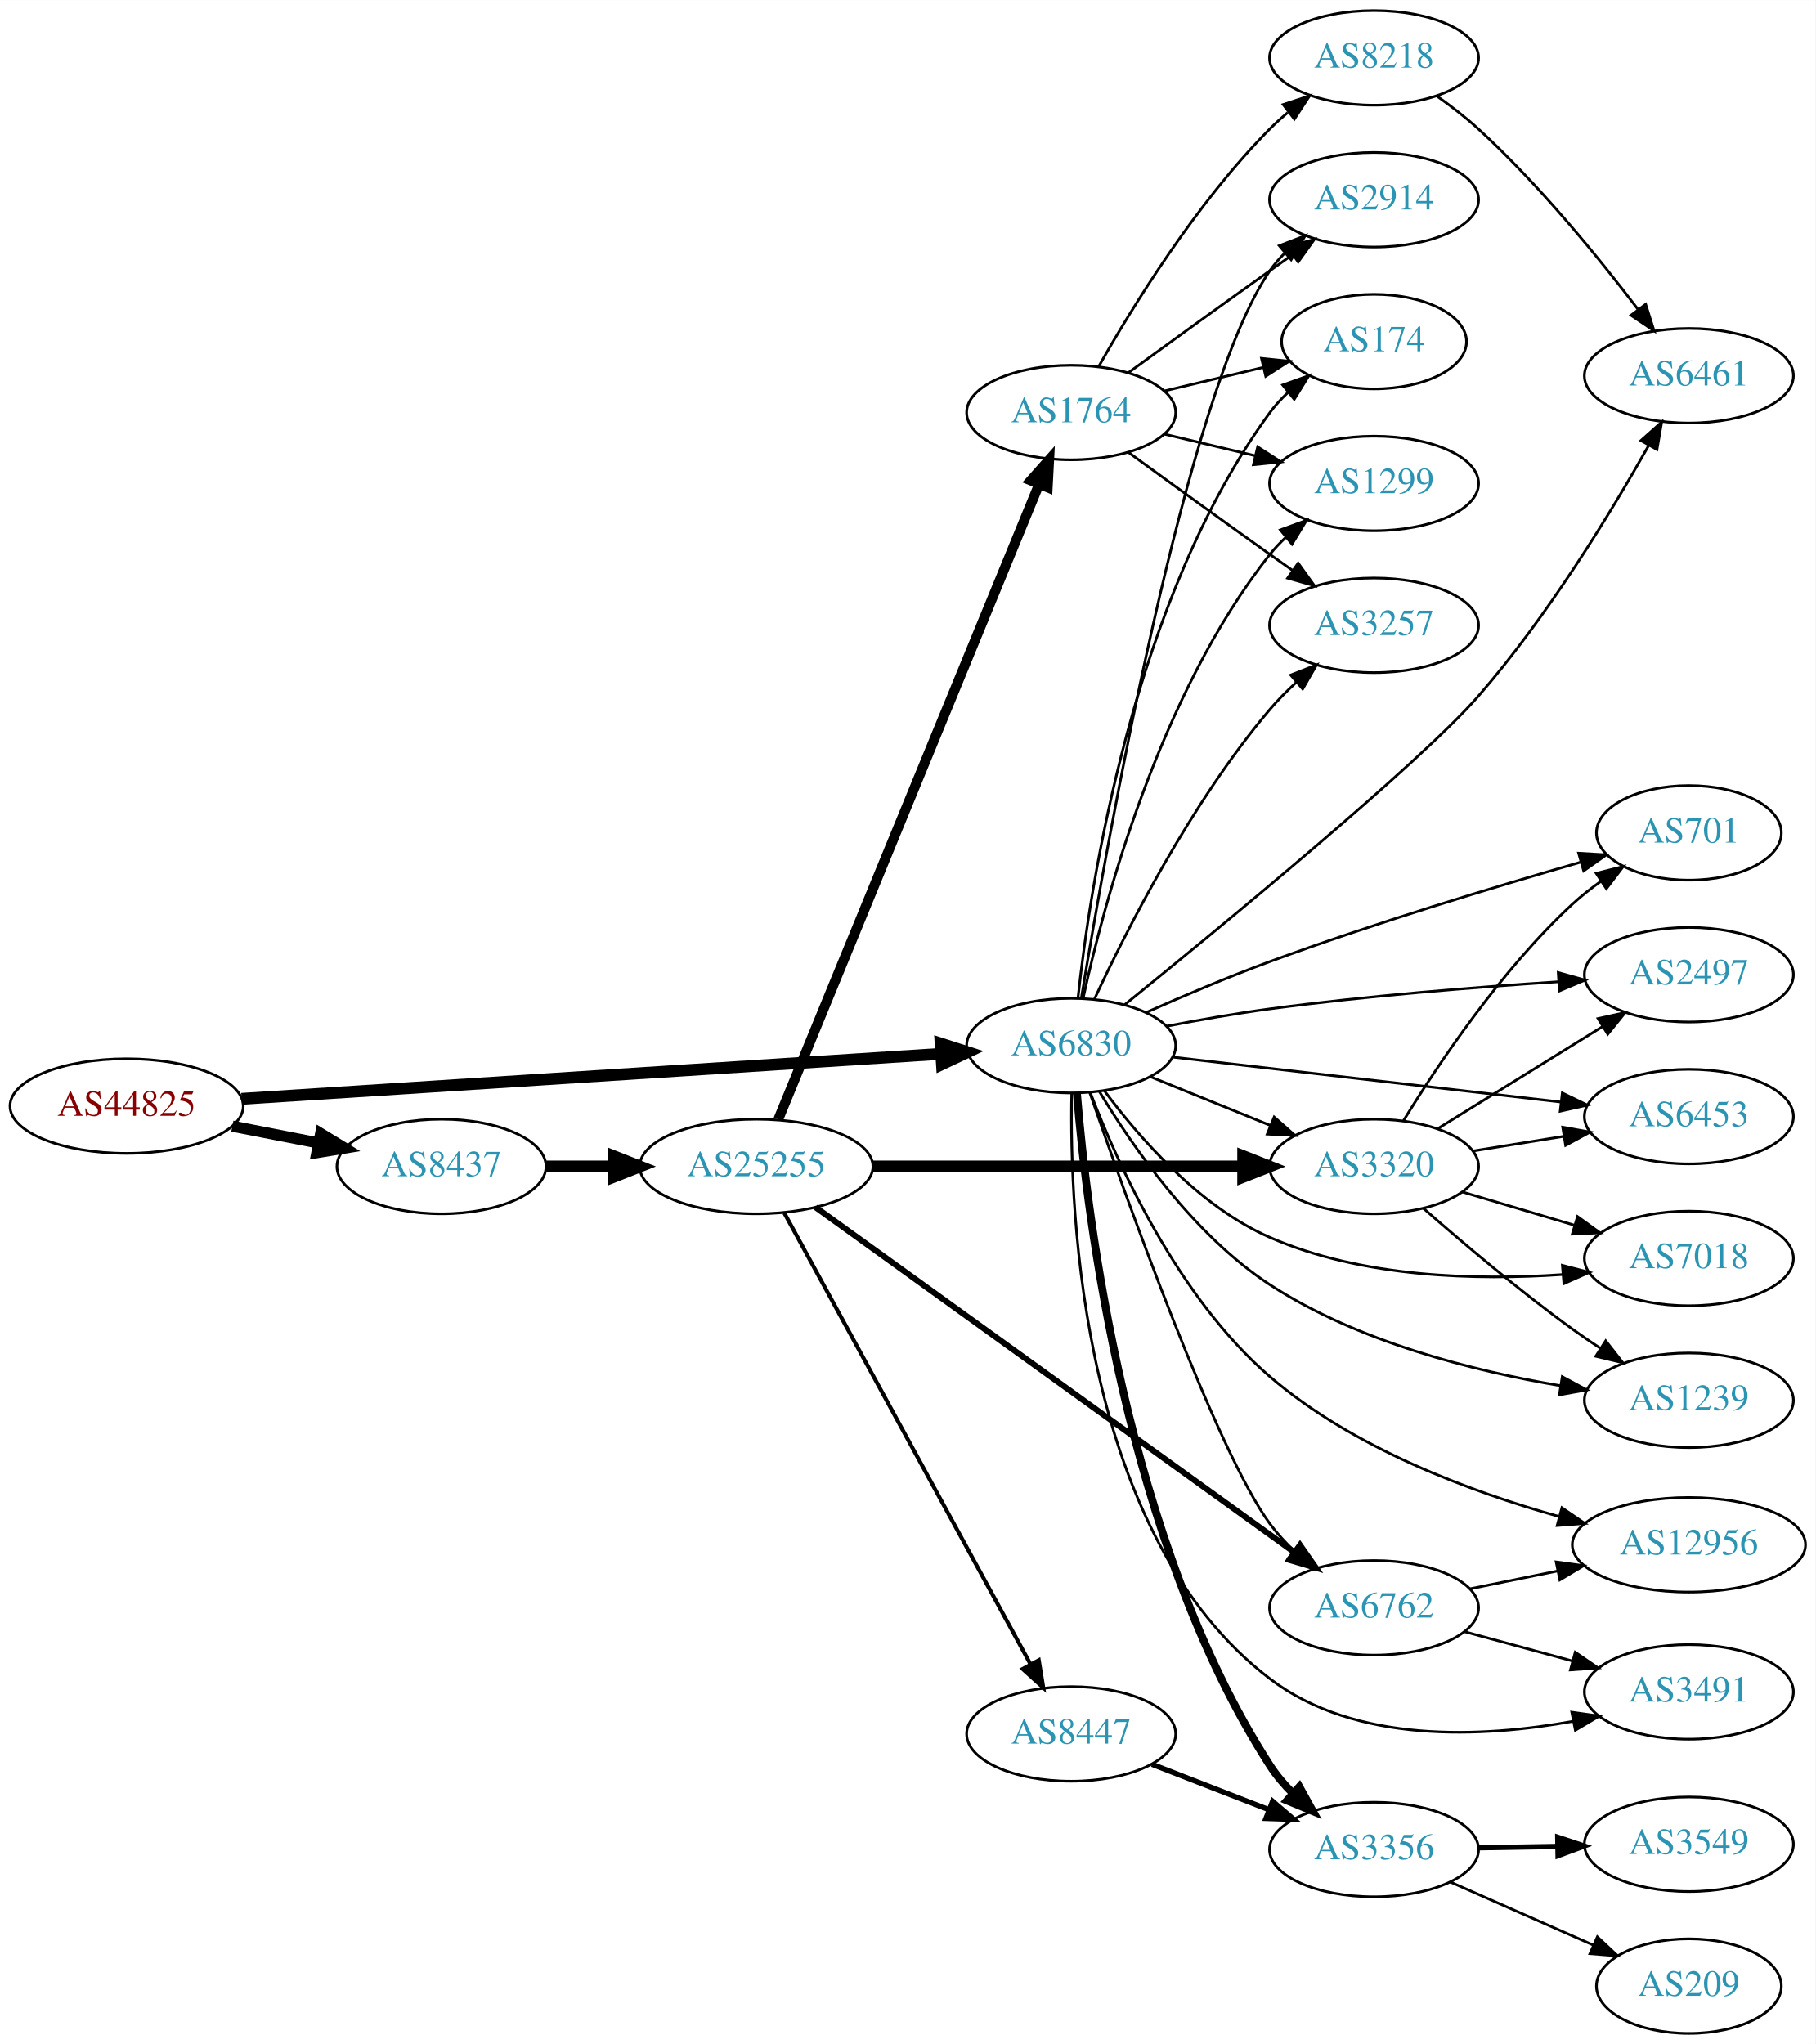
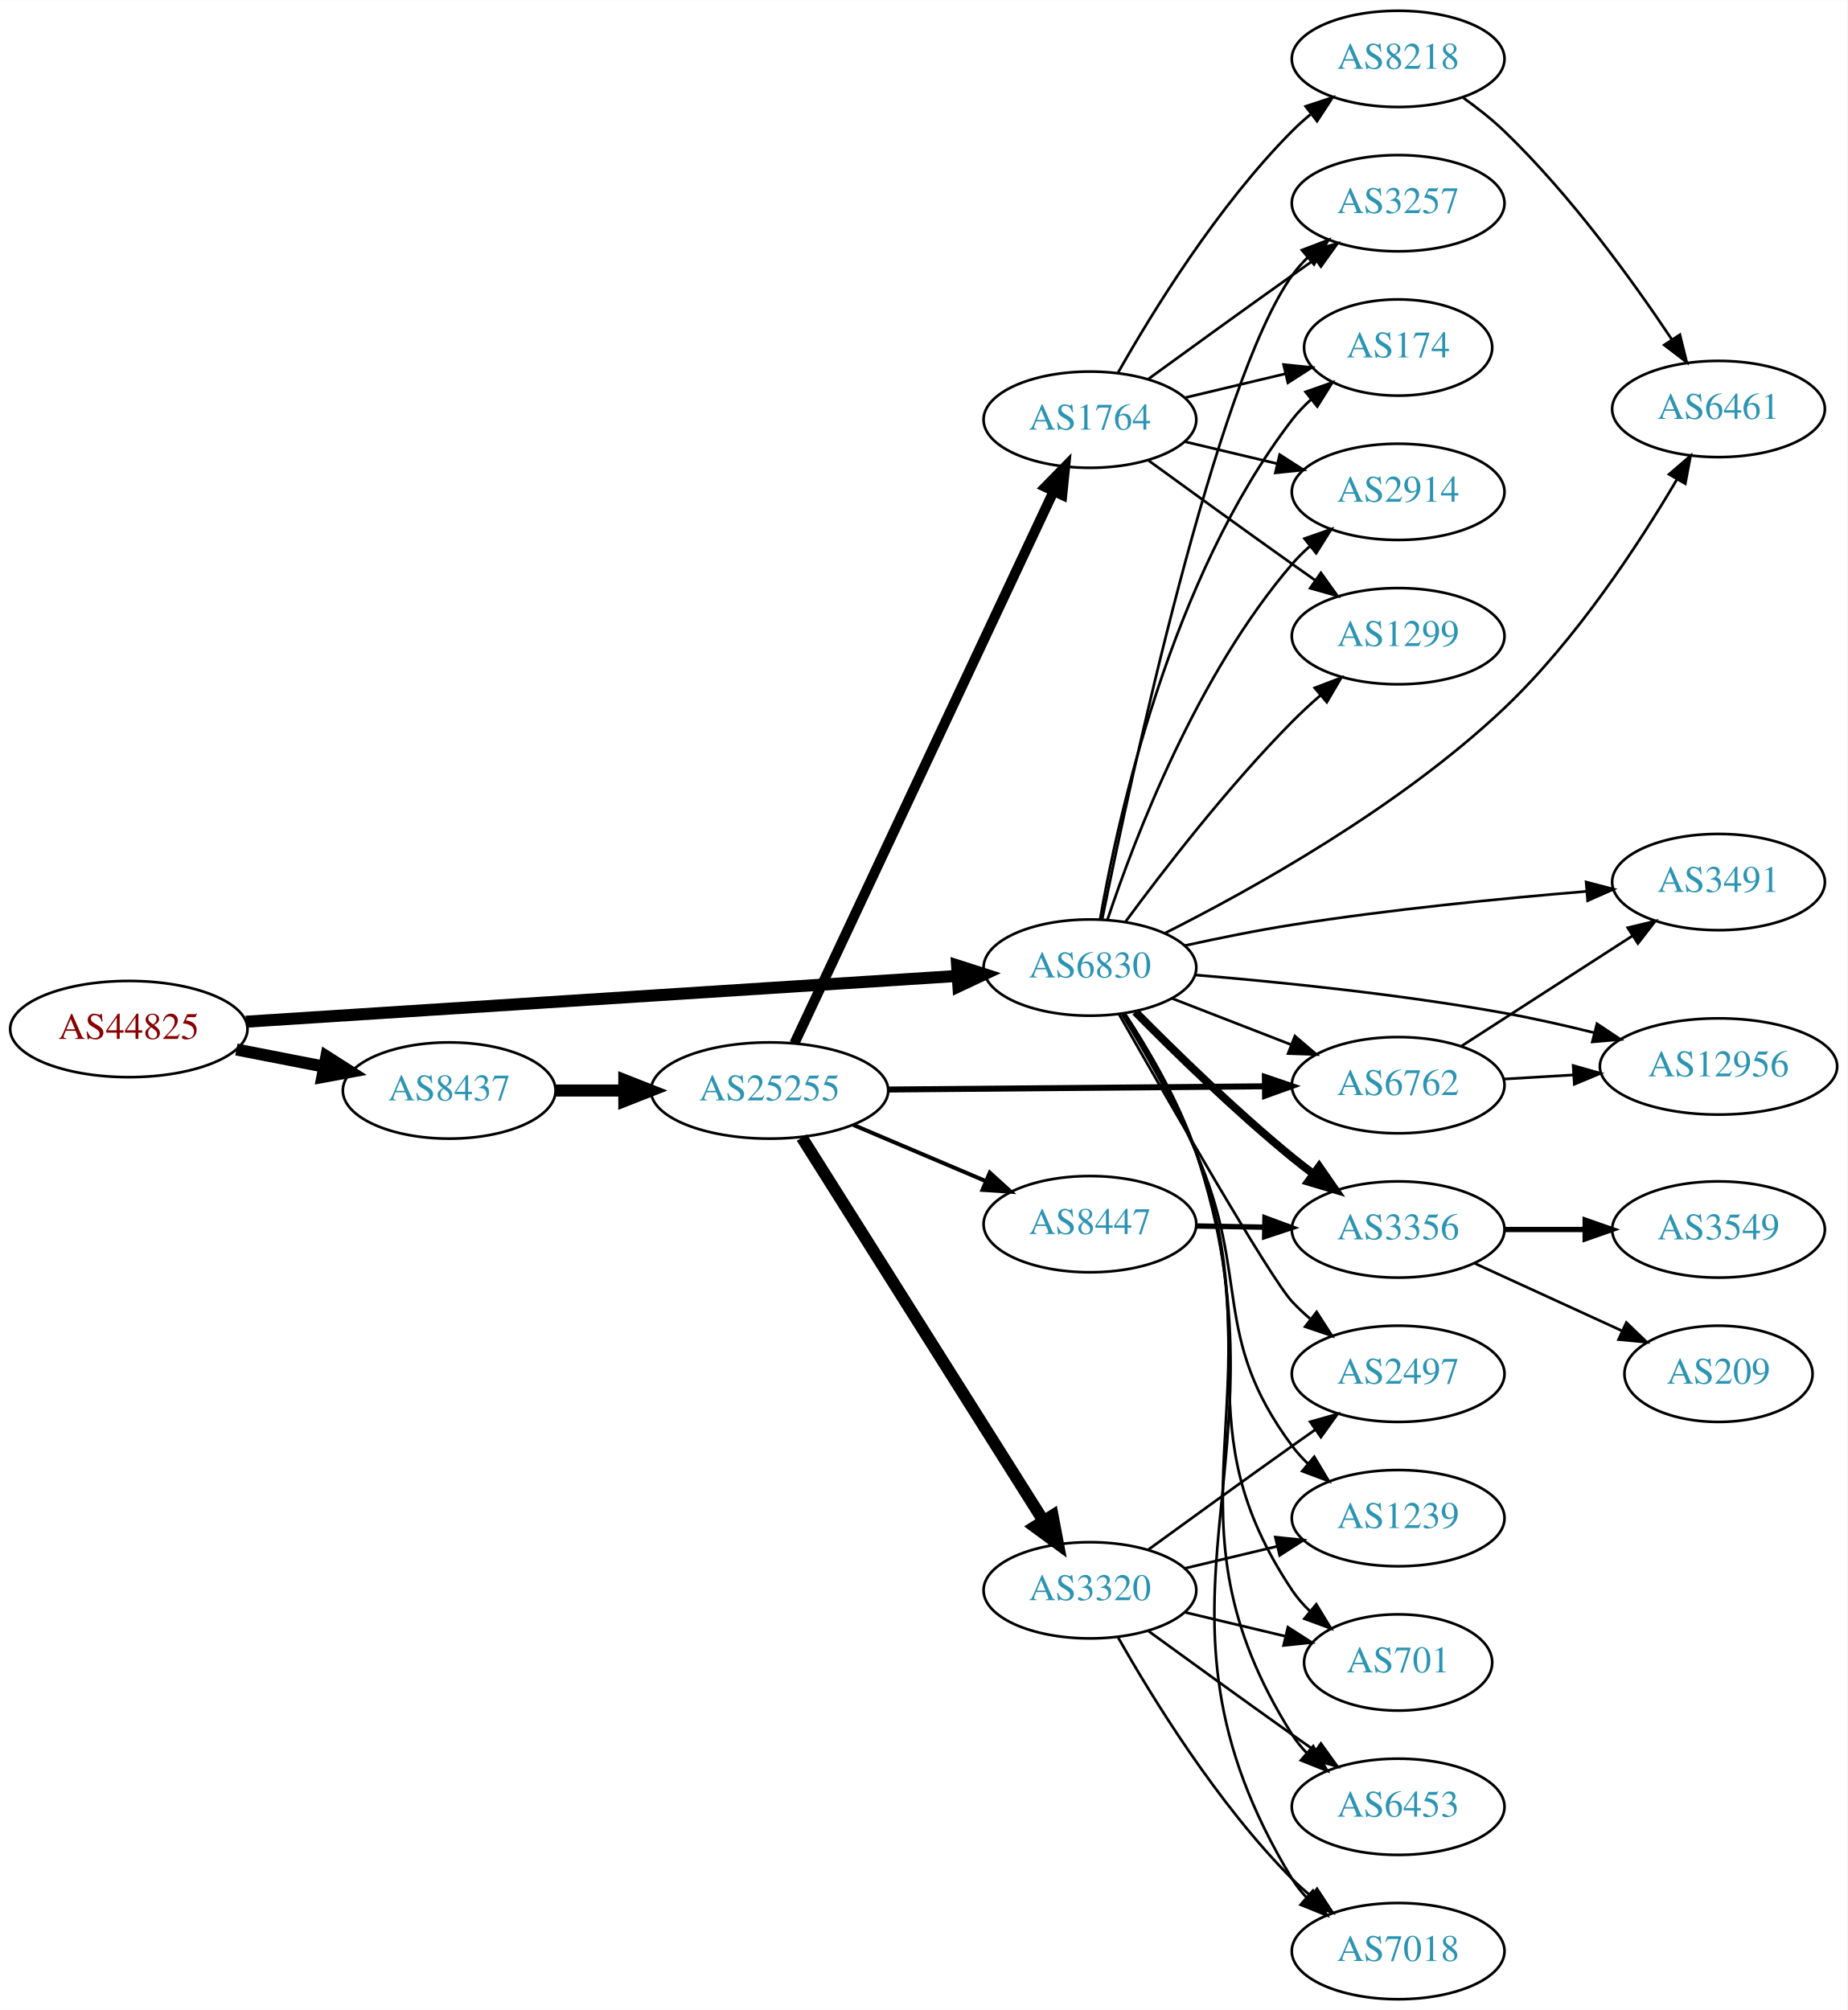
- <svg xmlns="http://www.w3.org/2000/svg" xmlns:xlink="http://www.w3.org/1999/xlink" width="691pt" height="778pt" viewBox="0.00 0.00 691.06 778.00">
-   <g id="graph0" class="graph" transform="scale(1 1) rotate(0) translate(4 774)">
-     <polygon fill="white" stroke="none" points="-4,4 -4,-774 687.055,-774 687.055,4 -4,4" />
+ <svg xmlns="http://www.w3.org/2000/svg" xmlns:xlink="http://www.w3.org/1999/xlink" width="691pt" height="752pt" viewBox="0.00 0.00 691.06 752.00">
+   <g id="graph0" class="graph" transform="scale(1 1) rotate(0) translate(4 748)">
+     <polygon fill="white" stroke="none" points="-4,4 -4,-748 687.055,-748 687.055,4 -4,4" />
    <g id="node1" class="node">
      <g id="a_node1">
        <a xlink:href="/asn/44825" xlink:title="AS44825 ~ RKOOE-AS [AT]">
-           <ellipse fill="#ffffff" stroke="black" cx="44.196" cy="-353" rx="44.393" ry="18" />
-           <text text-anchor="middle" x="44.196" y="-349.3" font-family="Times,serif" font-size="14.00" fill="#880000">AS44825</text>
+           <ellipse fill="#ffffff" stroke="black" cx="44.196" cy="-363" rx="44.393" ry="18" />
+           <text text-anchor="middle" x="44.196" y="-359.3" font-family="Times,serif" font-size="14.00" fill="#880000">AS44825</text>
        </a>
      </g>
    </g>
    <g id="node2" class="node">
      <g id="a_node2">
        <a xlink:href="/asn/6830" xlink:title="AS6830 ~ LGI-UPC [AT]">
-           <ellipse fill="#ffffff" stroke="black" cx="403.724" cy="-376" rx="39.794" ry="18" />
-           <text text-anchor="middle" x="403.724" y="-372.3" font-family="Times,serif" font-size="14.00" fill="#2c94b3">AS6830</text>
+           <ellipse fill="#ffffff" stroke="black" cx="403.724" cy="-386" rx="39.794" ry="18" />
+           <text text-anchor="middle" x="403.724" y="-382.3" font-family="Times,serif" font-size="14.00" fill="#2c94b3">AS6830</text>
        </a>
      </g>
    </g>
    <g id="edge1" class="edge">
-       <path fill="none" stroke="black" stroke-width="4.5" d="M87.967,-355.751C154.785,-360.05 283.55,-368.333 353.904,-372.859" />
-       <polygon fill="black" stroke="black" stroke-width="4.5" points="354.029,-376.813 364.261,-373.526 354.535,-368.954 354.029,-376.813" />
+       <path fill="none" stroke="black" stroke-width="4.5" d="M87.967,-365.751C154.785,-370.05 283.55,-378.333 353.904,-382.859" />
+       <polygon fill="black" stroke="black" stroke-width="4.5" points="354.029,-386.813 364.261,-383.526 354.535,-378.954 354.029,-386.813" />
    </g>
    <g id="node3" class="node">
      <g id="a_node3">
        <a xlink:href="/asn/8437" xlink:title="AS8437 ~ Hutchison Drei Austria GmbH [AT]">
-           <ellipse fill="#ffffff" stroke="black" cx="164.039" cy="-330" rx="39.794" ry="18" />
-           <text text-anchor="middle" x="164.039" y="-326.3" font-family="Times,serif" font-size="14.00" fill="#2c94b3">AS8437</text>
+           <ellipse fill="#ffffff" stroke="black" cx="164.039" cy="-340" rx="39.794" ry="18" />
+           <text text-anchor="middle" x="164.039" y="-336.3" font-family="Times,serif" font-size="14.00" fill="#2c94b3">AS8437</text>
        </a>
      </g>
    </g>
    <g id="edge2" class="edge">
-       <path fill="none" stroke="black" stroke-width="4.235" d="M84.436,-345.341C94.888,-343.301 106.274,-341.079 117.052,-338.975" />
-       <polygon fill="black" stroke="black" stroke-width="4.235" points="118.045,-342.558 127.149,-337.005 116.625,-335.283 118.045,-342.558" />
+       <path fill="none" stroke="black" stroke-width="4.5" d="M84.436,-355.341C94.888,-353.301 106.274,-351.079 117.052,-348.975" />
+       <polygon fill="black" stroke="black" stroke-width="4.5" points="118.089,-352.785 127.149,-347.005 116.58,-345.056 118.089,-352.785" />
    </g>
    <g id="node4" class="node">
      <g id="a_node4">
        <a xlink:href="/asn/2914" xlink:title="AS2914 ~ NTT America, Inc. [US]">
-           <ellipse fill="#ffffff" stroke="black" cx="519.017" cy="-698" rx="39.794" ry="18" />
-           <text text-anchor="middle" x="519.017" y="-694.3" font-family="Times,serif" font-size="14.00" fill="#2c94b3">AS2914</text>
+           <ellipse fill="#ffffff" stroke="black" cx="519.017" cy="-564" rx="39.794" ry="18" />
+           <text text-anchor="middle" x="519.017" y="-560.3" font-family="Times,serif" font-size="14.00" fill="#2c94b3">AS2914</text>
        </a>
      </g>
    </g>
    <g id="edge3" class="edge">
-       <path fill="none" stroke="black" d="M407.628,-394.254C416.953,-451.226 447.397,-624.704 479.37,-671 481.027,-673.399 482.971,-675.654 485.091,-677.757" />
-       <polygon fill="black" stroke="black" points="482.923,-680.508 492.809,-684.317 487.456,-675.174 482.923,-680.508" />
+       <path fill="none" stroke="black" d="M410.3,-403.958C420.324,-434.074 443.722,-495.53 479.37,-537 481.321,-539.269 483.503,-541.441 485.81,-543.497" />
+       <polygon fill="black" stroke="black" points="483.982,-546.516 493.983,-550.014 488.346,-541.043 483.982,-546.516" />
    </g>
    <g id="node5" class="node">
      <g id="a_node5">
-         <a xlink:href="/asn/3320" xlink:title="AS3320 ~ DTAG [DE]">
-           <ellipse fill="#ffffff" stroke="black" cx="519.017" cy="-330" rx="39.794" ry="18" />
-           <text text-anchor="middle" x="519.017" y="-326.3" font-family="Times,serif" font-size="14.00" fill="#2c94b3">AS3320</text>
+         <a xlink:href="/asn/1299" xlink:title="AS1299 ~ Telia Carrier [EU]">
+           <ellipse fill="#ffffff" stroke="black" cx="519.017" cy="-510" rx="39.794" ry="18" />
+           <text text-anchor="middle" x="519.017" y="-506.3" font-family="Times,serif" font-size="14.00" fill="#2c94b3">AS1299</text>
        </a>
      </g>
    </g>
    <g id="edge4" class="edge">
-       <path fill="none" stroke="black" d="M433.9,-364.154C447.775,-358.52 464.552,-351.708 479.461,-345.654" />
-       <polygon fill="black" stroke="black" points="480.991,-348.811 488.94,-341.806 478.358,-342.325 480.991,-348.811" />
+       <path fill="none" stroke="black" d="M417.007,-403.121C431.093,-422.257 455.348,-453.737 479.37,-478 482.63,-481.292 486.203,-484.598 489.82,-487.769" />
+       <polygon fill="black" stroke="black" points="487.805,-490.649 497.699,-494.44 492.328,-485.307 487.805,-490.649" />
    </g>
    <g id="node6" class="node">
      <g id="a_node6">
-         <a xlink:href="/asn/174" xlink:title="AS174 ~ Cogent Communications [US]">
-           <ellipse fill="#ffffff" stroke="black" cx="519.017" cy="-644" rx="35.194" ry="18" />
-           <text text-anchor="middle" x="519.017" y="-640.3" font-family="Times,serif" font-size="14.00" fill="#2c94b3">AS174</text>
+         <a xlink:href="/asn/6453" xlink:title="AS6453 ~ TATA COMMUNICATIONS (AMERICA) INC [US]">
+           <ellipse fill="#ffffff" stroke="black" cx="519.017" cy="-72" rx="39.794" ry="18" />
+           <text text-anchor="middle" x="519.017" y="-68.3" font-family="Times,serif" font-size="14.00" fill="#2c94b3">AS6453</text>
        </a>
      </g>
    </g>
    <g id="edge5" class="edge">
-       <path fill="none" stroke="black" d="M406.322,-394.107C410.883,-436.802 427.195,-545.542 479.37,-617 481.349,-619.71 483.685,-622.245 486.214,-624.591" />
-       <polygon fill="black" stroke="black" points="484.232,-627.489 494.211,-631.048 488.629,-622.043 484.232,-627.489" />
+       <path fill="none" stroke="black" d="M416.506,-368.929C425.261,-355.429 436.785,-335.788 443.37,-317 475.851,-224.326 427.014,-182.08 479.37,-99 480.925,-96.533 482.795,-94.23 484.863,-92.093" />
+       <polygon fill="black" stroke="black" points="487.233,-94.67 492.485,-85.469 482.641,-89.387 487.233,-94.67" />
    </g>
    <g id="node7" class="node">
      <g id="a_node7">
-         <a xlink:href="/asn/6762" xlink:title="AS6762 ~ TELECOM ITALIA SPARKLE S.p.A. [IT]">
-           <ellipse fill="#ffffff" stroke="black" cx="519.017" cy="-162" rx="39.794" ry="18" />
-           <text text-anchor="middle" x="519.017" y="-158.3" font-family="Times,serif" font-size="14.00" fill="#2c94b3">AS6762</text>
+         <a xlink:href="/asn/3257" xlink:title="AS3257 ~ GTT [DE]">
+           <ellipse fill="#ffffff" stroke="black" cx="519.017" cy="-672" rx="39.794" ry="18" />
+           <text text-anchor="middle" x="519.017" y="-668.3" font-family="Times,serif" font-size="14.00" fill="#2c94b3">AS3257</text>
        </a>
      </g>
    </g>
    <g id="edge6" class="edge">
-       <path fill="none" stroke="black" d="M410.764,-358.236C424.614,-318.078 459.033,-221.648 479.37,-194 482.056,-190.349 485.246,-186.86 488.625,-183.618" />
-       <polygon fill="black" stroke="black" points="491.008,-186.184 496.201,-176.949 486.383,-180.93 491.008,-186.184" />
+       <path fill="none" stroke="black" d="M408.32,-404.211C418.868,-456.352 450.789,-605.033 479.37,-645 481.066,-647.372 483.039,-649.606 485.178,-651.696" />
+       <polygon fill="black" stroke="black" points="483.03,-654.463 492.933,-658.23 487.541,-649.11 483.03,-654.463" />
    </g>
    <g id="node8" class="node">
      <g id="a_node8">
-         <a xlink:href="/asn/3356" xlink:title="AS3356 ~ Level 3 Parent, LLC [US]">
-           <ellipse fill="#ffffff" stroke="black" cx="519.017" cy="-70" rx="39.794" ry="18" />
-           <text text-anchor="middle" x="519.017" y="-66.3" font-family="Times,serif" font-size="14.00" fill="#2c94b3">AS3356</text>
+         <a xlink:href="/asn/3491" xlink:title="AS3491 ~ PCCW Global, Inc. [US]">
+           <ellipse fill="#ffffff" stroke="black" cx="638.859" cy="-418" rx="39.794" ry="18" />
+           <text text-anchor="middle" x="638.859" y="-414.3" font-family="Times,serif" font-size="14.00" fill="#2c94b3">AS3491</text>
        </a>
      </g>
    </g>
    <g id="edge7" class="edge">
-       <path fill="none" stroke="black" stroke-width="3" d="M405.911,-357.824C409.684,-311.55 424.609,-186.951 479.37,-102 481.826,-98.191 484.88,-94.608 488.187,-91.317" />
-       <polygon fill="black" stroke="black" stroke-width="3" points="490.575,-93.877 495.7,-84.604 485.911,-88.657 490.575,-93.877" />
+       <path fill="none" stroke="black" d="M439.138,-394.208C451.738,-396.993 466.146,-399.922 479.37,-402 516.065,-407.767 557.884,-411.887 589.348,-414.5" />
+       <polygon fill="black" stroke="black" points="589.35,-418.012 599.599,-415.329 589.914,-411.035 589.35,-418.012" />
    </g>
    <g id="node9" class="node">
      <g id="a_node9">
-         <a xlink:href="/asn/701" xlink:title="AS701 ~ UUNET [US]">
-           <ellipse fill="#ffffff" stroke="black" cx="638.859" cy="-457" rx="35.194" ry="18" />
-           <text text-anchor="middle" x="638.859" y="-453.3" font-family="Times,serif" font-size="14.00" fill="#2c94b3">AS701</text>
+         <a xlink:href="/asn/3356" xlink:title="AS3356 ~ Level 3 Parent, LLC [US]">
+           <ellipse fill="#ffffff" stroke="black" cx="519.017" cy="-288" rx="39.794" ry="18" />
+           <text text-anchor="middle" x="519.017" y="-284.3" font-family="Times,serif" font-size="14.00" fill="#2c94b3">AS3356</text>
        </a>
      </g>
    </g>
    <g id="edge8" class="edge">
-       <path fill="none" stroke="black" d="M432.447,-388.709C446.386,-394.887 463.622,-402.208 479.37,-408 519.005,-422.577 565.232,-436.531 597.497,-445.793" />
-       <polygon fill="black" stroke="black" points="596.879,-449.256 607.455,-448.63 598.797,-442.524 596.879,-449.256" />
+       <path fill="none" stroke="black" stroke-width="3" d="M420.674,-369.468C435.361,-354.581 458.042,-332.428 479.37,-315 481.905,-312.928 484.592,-310.845 487.32,-308.804" />
+       <polygon fill="black" stroke="black" stroke-width="3" points="489.477,-311.564 495.523,-302.863 485.371,-305.894 489.477,-311.564" />
    </g>
    <g id="node10" class="node">
      <g id="a_node10">
-         <a xlink:href="/asn/1299" xlink:title="AS1299 ~ Telia Carrier [EU]">
-           <ellipse fill="#ffffff" stroke="black" cx="519.017" cy="-590" rx="39.794" ry="18" />
-           <text text-anchor="middle" x="519.017" y="-586.3" font-family="Times,serif" font-size="14.00" fill="#2c94b3">AS1299</text>
+         <a xlink:href="/asn/12956" xlink:title="AS12956 ~ TELXIUS [ES]">
+           <ellipse fill="#ffffff" stroke="black" cx="638.859" cy="-349" rx="44.393" ry="18" />
+           <text text-anchor="middle" x="638.859" y="-345.3" font-family="Times,serif" font-size="14.00" fill="#2c94b3">AS12956</text>
        </a>
      </g>
    </g>
    <g id="edge9" class="edge">
-       <path fill="none" stroke="black" d="M408.264,-393.967C415.985,-429.458 437.129,-509.724 479.37,-563 481.182,-565.285 483.238,-567.456 485.435,-569.502" />
-       <polygon fill="black" stroke="black" points="483.347,-572.317 493.298,-575.955 487.788,-566.906 483.347,-572.317" />
+       <path fill="none" stroke="black" d="M443.209,-383.226C474.477,-380.618 519.635,-376.049 558.663,-369 569.668,-367.012 581.408,-364.352 592.386,-361.621" />
+       <polygon fill="black" stroke="black" points="593.388,-364.977 602.211,-359.111 591.655,-358.195 593.388,-364.977" />
    </g>
    <g id="node11" class="node">
      <g id="a_node11">
-         <a xlink:href="/asn/6461" xlink:title="AS6461 ~ Zayo Bandwidth [US]">
-           <ellipse fill="#ffffff" stroke="black" cx="638.859" cy="-631" rx="39.794" ry="18" />
-           <text text-anchor="middle" x="638.859" y="-627.3" font-family="Times,serif" font-size="14.00" fill="#2c94b3">AS6461</text>
+         <a xlink:href="/asn/6762" xlink:title="AS6762 ~ TELECOM ITALIA SPARKLE S.p.A. [IT]">
+           <ellipse fill="#ffffff" stroke="black" cx="519.017" cy="-342" rx="39.794" ry="18" />
+           <text text-anchor="middle" x="519.017" y="-338.3" font-family="Times,serif" font-size="14.00" fill="#2c94b3">AS6762</text>
        </a>
      </g>
    </g>
    <g id="edge10" class="edge">
-       <path fill="none" stroke="black" d="M424.035,-391.532C460.144,-420.762 536.266,-483.309 558.663,-509 584.97,-539.175 609.066,-578.763 623.601,-604.534" />
-       <polygon fill="black" stroke="black" points="620.59,-606.322 628.509,-613.36 626.708,-602.92 620.59,-606.322" />
+       <path fill="none" stroke="black" d="M434.49,-374.44C448.02,-369.185 464.213,-362.896 478.725,-357.26" />
+       <polygon fill="black" stroke="black" points="480.395,-360.366 488.449,-353.483 477.86,-353.841 480.395,-360.366" />
    </g>
    <g id="node12" class="node">
      <g id="a_node12">
-         <a xlink:href="/asn/12956" xlink:title="AS12956 ~ TELXIUS [ES]">
-           <ellipse fill="#ffffff" stroke="black" cx="638.859" cy="-186" rx="44.393" ry="18" />
-           <text text-anchor="middle" x="638.859" y="-182.3" font-family="Times,serif" font-size="14.00" fill="#2c94b3">AS12956</text>
+         <a xlink:href="/asn/7018" xlink:title="AS7018 ~ AT&amp;T Services, Inc. [US]">
+           <ellipse fill="#ffffff" stroke="black" cx="519.017" cy="-18" rx="39.794" ry="18" />
+           <text text-anchor="middle" x="519.017" y="-14.3" font-family="Times,serif" font-size="14.00" fill="#2c94b3">AS7018</text>
        </a>
      </g>
    </g>
    <g id="edge11" class="edge">
-       <path fill="none" stroke="black" d="M411.032,-358.062C421.351,-331.12 444.274,-280.159 479.37,-250 511.018,-222.805 555.718,-206.175 589.582,-196.71" />
-       <polygon fill="black" stroke="black" points="590.518,-200.083 599.271,-194.113 588.706,-193.321 590.518,-200.083" />
+       <path fill="none" stroke="black" d="M416.676,-368.988C425.523,-355.519 437.087,-335.891 443.37,-317 481.854,-201.289 416.019,-149.196 479.37,-45 480.885,-42.509 482.727,-40.188 484.775,-38.038" />
+       <polygon fill="black" stroke="black" points="487.146,-40.614 492.359,-31.391 482.532,-35.35 487.146,-40.614" />
    </g>
    <g id="node13" class="node">
      <g id="a_node13">
-         <a xlink:href="/asn/2497" xlink:title="AS2497 ~ Internet Initiative Japan Inc. [JP]">
-           <ellipse fill="#ffffff" stroke="black" cx="638.859" cy="-403" rx="39.794" ry="18" />
-           <text text-anchor="middle" x="638.859" y="-399.3" font-family="Times,serif" font-size="14.00" fill="#2c94b3">AS2497</text>
+         <a xlink:href="/asn/174" xlink:title="AS174 ~ Cogent Communications [US]">
+           <ellipse fill="#ffffff" stroke="black" cx="519.017" cy="-618" rx="35.194" ry="18" />
+           <text text-anchor="middle" x="519.017" y="-614.3" font-family="Times,serif" font-size="14.00" fill="#2c94b3">AS174</text>
        </a>
      </g>
    </g>
    <g id="edge12" class="edge">
-       <path fill="none" stroke="black" d="M439.916,-383.376C452.338,-385.773 466.433,-388.261 479.37,-390 515.999,-394.924 557.658,-398.253 589.07,-400.309" />
-       <polygon fill="black" stroke="black" points="589.107,-403.818 599.308,-400.957 589.55,-396.832 589.107,-403.818" />
+       <path fill="none" stroke="black" d="M407.497,-403.929C414.113,-441.875 433.796,-531.68 479.37,-591 481.415,-593.661 483.796,-596.162 486.353,-598.487" />
+       <polygon fill="black" stroke="black" points="484.395,-601.403 494.392,-604.912 488.766,-595.935 484.395,-601.403" />
    </g>
    <g id="node14" class="node">
      <g id="a_node14">
-         <a xlink:href="/asn/3257" xlink:title="AS3257 ~ GTT [DE]">
-           <ellipse fill="#ffffff" stroke="black" cx="519.017" cy="-536" rx="39.794" ry="18" />
-           <text text-anchor="middle" x="519.017" y="-532.3" font-family="Times,serif" font-size="14.00" fill="#2c94b3">AS3257</text>
+         <a xlink:href="/asn/2497" xlink:title="AS2497 ~ Internet Initiative Japan Inc. [JP]">
+           <ellipse fill="#ffffff" stroke="black" cx="519.017" cy="-234" rx="39.794" ry="18" />
+           <text text-anchor="middle" x="519.017" y="-230.3" font-family="Times,serif" font-size="14.00" fill="#2c94b3">AS2497</text>
        </a>
      </g>
    </g>
    <g id="edge13" class="edge">
-       <path fill="none" stroke="black" d="M412.634,-393.81C424.679,-419.754 449.413,-468.691 479.37,-504 482.368,-507.533 485.788,-510.979 489.326,-514.222" />
-       <polygon fill="black" stroke="black" points="487.279,-517.078 497.14,-520.952 491.846,-511.774 487.279,-517.078" />
+       <path fill="none" stroke="black" d="M414.551,-368.637C432.853,-336.44 471.06,-269.926 479.37,-261 481.409,-258.81 483.654,-256.694 486.005,-254.677" />
+       <polygon fill="black" stroke="black" points="488.531,-257.145 494.256,-248.231 484.221,-251.629 488.531,-257.145" />
    </g>
    <g id="node15" class="node">
      <g id="a_node15">
-         <a xlink:href="/asn/6453" xlink:title="AS6453 ~ TATA COMMUNICATIONS (AMERICA) INC [US]">
-           <ellipse fill="#ffffff" stroke="black" cx="638.859" cy="-349" rx="39.794" ry="18" />
-           <text text-anchor="middle" x="638.859" y="-345.3" font-family="Times,serif" font-size="14.00" fill="#2c94b3">AS6453</text>
+         <a xlink:href="/asn/6461" xlink:title="AS6461 ~ Zayo Bandwidth [US]">
+           <ellipse fill="#ffffff" stroke="black" cx="638.859" cy="-595" rx="39.794" ry="18" />
+           <text text-anchor="middle" x="638.859" y="-591.3" font-family="Times,serif" font-size="14.00" fill="#2c94b3">AS6461</text>
        </a>
      </g>
    </g>
    <g id="edge14" class="edge">
-       <path fill="none" stroke="black" d="M442.44,-371.632C482.647,-366.976 546.414,-359.59 590.1,-354.531" />
-       <polygon fill="black" stroke="black" points="590.666,-357.989 600.197,-353.362 589.861,-351.036 590.666,-357.989" />
+       <path fill="none" stroke="black" d="M431.689,-398.832C464.273,-415.22 519.58,-445.943 558.663,-483 585.514,-508.459 608.945,-544.271 623.216,-568.491" />
+       <polygon fill="black" stroke="black" points="620.37,-570.562 628.402,-577.472 626.432,-567.062 620.37,-570.562" />
    </g>
    <g id="node16" class="node">
      <g id="a_node16">
-         <a xlink:href="/asn/3491" xlink:title="AS3491 ~ PCCW Global, Inc. [US]">
-           <ellipse fill="#ffffff" stroke="black" cx="638.859" cy="-130" rx="39.794" ry="18" />
-           <text text-anchor="middle" x="638.859" y="-126.3" font-family="Times,serif" font-size="14.00" fill="#2c94b3">AS3491</text>
+         <a xlink:href="/asn/1239" xlink:title="AS1239 ~ Sprint [US]">
+           <ellipse fill="#ffffff" stroke="black" cx="519.017" cy="-180" rx="39.794" ry="18" />
+           <text text-anchor="middle" x="519.017" y="-176.3" font-family="Times,serif" font-size="14.00" fill="#2c94b3">AS1239</text>
        </a>
      </g>
    </g>
    <g id="edge15" class="edge">
-       <path fill="none" stroke="black" d="M403.933,-357.933C403.02,-311.816 407.767,-189.544 479.37,-135 511.958,-110.176 560.214,-112.522 594.91,-118.839" />
-       <polygon fill="black" stroke="black" points="594.269,-122.28 604.76,-120.804 595.638,-115.416 594.269,-122.28" />
+       <path fill="none" stroke="black" d="M415.709,-368.615C424.036,-354.946 435.372,-335.231 443.37,-317 464.036,-269.893 448.707,-248.302 479.37,-207 481.108,-204.659 483.111,-202.446 485.271,-200.372" />
+       <polygon fill="black" stroke="black" points="487.631,-202.961 493.066,-193.867 483.146,-197.587 487.631,-202.961" />
    </g>
    <g id="node17" class="node">
      <g id="a_node17">
-         <a xlink:href="/asn/7018" xlink:title="AS7018 ~ AT&amp;T Services, Inc. [US]">
-           <ellipse fill="#ffffff" stroke="black" cx="638.859" cy="-295" rx="39.794" ry="18" />
-           <text text-anchor="middle" x="638.859" y="-291.3" font-family="Times,serif" font-size="14.00" fill="#2c94b3">AS7018</text>
+         <a xlink:href="/asn/701" xlink:title="AS701 ~ UUNET [US]">
+           <ellipse fill="#ffffff" stroke="black" cx="519.017" cy="-126" rx="35.194" ry="18" />
+           <text text-anchor="middle" x="519.017" y="-122.3" font-family="Times,serif" font-size="14.00" fill="#2c94b3">AS701</text>
        </a>
      </g>
    </g>
    <g id="edge16" class="edge">
-       <path fill="none" stroke="black" d="M416.403,-358.786C429.44,-341.198 452.301,-314.841 479.37,-303 514.446,-287.657 558.141,-286.614 590.763,-288.867" />
-       <polygon fill="black" stroke="black" points="590.688,-292.372 600.94,-289.7 591.259,-285.396 590.688,-292.372" />
+       <path fill="none" stroke="black" d="M416.23,-368.828C424.836,-355.274 436.295,-335.609 443.37,-317 469.89,-247.247 437.943,-215.069 479.37,-153 481.233,-150.209 483.491,-147.619 485.969,-145.238" />
+       <polygon fill="black" stroke="black" points="488.387,-147.781 493.889,-138.727 483.942,-142.374 488.387,-147.781" />
+     </g>
+     <g id="node20" class="node">
+       <g id="a_node20">
+         <a xlink:href="/asn/25255" xlink:title="AS25255 ~ ==&gt; TELE2 AUSTRIA &lt;== [AT]">
+           <ellipse fill="#ffffff" stroke="black" cx="283.881" cy="-340" rx="44.393" ry="18" />
+           <text text-anchor="middle" x="283.881" y="-336.3" font-family="Times,serif" font-size="14.00" fill="#2c94b3">AS25255</text>
+         </a>
+       </g>
+     </g>
+     <g id="edge19" class="edge">
+       <path fill="none" stroke="black" stroke-width="4.5" d="M203.951,-340C212.054,-340 220.729,-340 229.255,-340" />
+       <polygon fill="black" stroke="black" stroke-width="4.5" points="229.533,-343.938 239.533,-340 229.533,-336.063 229.533,-343.938" />
    </g>
    <g id="node18" class="node">
      <g id="a_node18">
-         <a xlink:href="/asn/1239" xlink:title="AS1239 ~ Sprint [US]">
-           <ellipse fill="#ffffff" stroke="black" cx="638.859" cy="-241" rx="39.794" ry="18" />
-           <text text-anchor="middle" x="638.859" y="-237.3" font-family="Times,serif" font-size="14.00" fill="#2c94b3">AS1239</text>
+         <a xlink:href="/asn/209" xlink:title="AS209 ~ CenturyLink Communications, LLC [US]">
+           <ellipse fill="#ffffff" stroke="black" cx="638.859" cy="-234" rx="35.194" ry="18" />
+           <text text-anchor="middle" x="638.859" y="-230.3" font-family="Times,serif" font-size="14.00" fill="#2c94b3">AS209</text>
        </a>
      </g>
    </g>
    <g id="edge17" class="edge">
-       <path fill="none" stroke="black" d="M414.481,-358.509C426.896,-337.867 450.262,-303.959 479.37,-285 512.765,-263.249 556.852,-252.137 590.049,-246.528" />
-       <polygon fill="black" stroke="black" points="590.647,-249.977 599.977,-244.958 589.553,-243.063 590.647,-249.977" />
-     </g>
-     <g id="node21" class="node">
-       <g id="a_node21">
-         <a xlink:href="/asn/25255" xlink:title="AS25255 ~ ==&gt; TELE2 AUSTRIA &lt;== [AT]">
-           <ellipse fill="#ffffff" stroke="black" cx="283.881" cy="-330" rx="44.393" ry="18" />
-           <text text-anchor="middle" x="283.881" y="-326.3" font-family="Times,serif" font-size="14.00" fill="#2c94b3">AS25255</text>
-         </a>
-       </g>
-     </g>
-     <g id="edge20" class="edge">
-       <path fill="none" stroke="black" stroke-width="4.5" d="M203.951,-330C212.054,-330 220.729,-330 229.255,-330" />
-       <polygon fill="black" stroke="black" stroke-width="4.5" points="229.533,-333.938 239.533,-330 229.533,-326.063 229.533,-333.938" />
-     </g>
-     <g id="edge33" class="edge">
-       <path fill="none" stroke="black" d="M530.226,-347.454C543.258,-368.719 567.408,-404.908 594.663,-430 597.973,-433.047 601.674,-435.95 605.479,-438.645" />
-       <polygon fill="black" stroke="black" points="603.592,-441.593 613.864,-444.188 607.452,-435.754 603.592,-441.593" />
-     </g>
-     <g id="edge36" class="edge">
-       <path fill="none" stroke="black" d="M543.299,-344.422C561.214,-355.521 586.171,-370.981 605.948,-383.232" />
-       <polygon fill="black" stroke="black" points="604.282,-386.317 614.626,-388.608 607.968,-380.366 604.282,-386.317" />
-     </g>
-     <g id="edge35" class="edge">
-       <path fill="none" stroke="black" d="M556.657,-335.908C567.631,-337.677 579.814,-339.641 591.335,-341.499" />
-       <polygon fill="black" stroke="black" points="590.812,-344.96 601.242,-343.096 591.926,-338.049 590.812,-344.96" />
-     </g>
-     <g id="edge34" class="edge">
-       <path fill="none" stroke="black" d="M552.53,-320.343C565.687,-316.436 581.058,-311.87 595.102,-307.699" />
-       <polygon fill="black" stroke="black" points="596.454,-310.949 605.043,-304.747 594.461,-304.239 596.454,-310.949" />
-     </g>
-     <g id="edge32" class="edge">
-       <path fill="none" stroke="black" d="M537.874,-314.005C552.665,-301.046 574.456,-282.606 594.663,-268 598.05,-265.552 601.658,-263.088 605.29,-260.697" />
-       <polygon fill="black" stroke="black" points="607.188,-263.638 613.717,-255.293 603.41,-257.745 607.188,-263.638" />
-     </g>
-     <g id="edge31" class="edge">
-       <path fill="none" stroke="black" d="M555.373,-169.201C565.858,-171.336 577.535,-173.714 588.727,-175.994" />
-       <polygon fill="black" stroke="black" points="588.324,-179.483 598.821,-178.049 589.721,-172.624 588.324,-179.483" />
-     </g>
-     <g id="edge30" class="edge">
-       <path fill="none" stroke="black" d="M553.47,-152.916C566.159,-149.47 580.798,-145.495 594.285,-141.833" />
-       <polygon fill="black" stroke="black" points="595.589,-145.105 604.322,-139.107 593.754,-138.35 595.589,-145.105" />
+       <path fill="none" stroke="black" d="M547.646,-275.339C564.062,-267.817 585.043,-258.202 602.64,-250.139" />
+       <polygon fill="black" stroke="black" points="604.385,-253.189 612.018,-245.842 601.469,-246.826 604.385,-253.189" />
    </g>
    <g id="node19" class="node">
      <g id="a_node19">
        <a xlink:href="/asn/3549" xlink:title="AS3549 ~ Level 3 Parent, LLC [US]">
-           <ellipse fill="#ffffff" stroke="black" cx="638.859" cy="-72" rx="39.794" ry="18" />
-           <text text-anchor="middle" x="638.859" y="-68.3" font-family="Times,serif" font-size="14.00" fill="#2c94b3">AS3549</text>
+           <ellipse fill="#ffffff" stroke="black" cx="638.859" cy="-288" rx="39.794" ry="18" />
+           <text text-anchor="middle" x="638.859" y="-284.3" font-family="Times,serif" font-size="14.00" fill="#2c94b3">AS3549</text>
        </a>
      </g>
    </g>
    <g id="edge18" class="edge">
-       <path fill="none" stroke="black" stroke-width="2" d="M558.929,-70.66C568.483,-70.823 578.832,-70.998 588.795,-71.167" />
-       <polygon fill="black" stroke="black" stroke-width="2" points="588.93,-74.67 598.987,-71.34 589.048,-67.671 588.93,-74.67" />
-     </g>
-     <g id="node20" class="node">
-       <g id="a_node20">
-         <a xlink:href="/asn/209" xlink:title="AS209 ~ CenturyLink Communications, LLC [US]">
-           <ellipse fill="#ffffff" stroke="black" cx="638.859" cy="-18" rx="35.194" ry="18" />
-           <text text-anchor="middle" x="638.859" y="-14.3" font-family="Times,serif" font-size="14.00" fill="#2c94b3">AS209</text>
-         </a>
-       </g>
-     </g>
-     <g id="edge19" class="edge">
-       <path fill="none" stroke="black" d="M547.944,-57.677C564.253,-50.48 584.991,-41.329 602.441,-33.629" />
-       <polygon fill="black" stroke="black" points="604.011,-36.762 611.747,-29.522 601.185,-30.357 604.011,-36.762" />
-     </g>
-     <g id="edge23" class="edge">
-       <path fill="none" stroke="black" stroke-width="4.5" d="M328.186,-330C368.124,-330 427.359,-330 469.014,-330" />
-       <polygon fill="black" stroke="black" stroke-width="4.5" points="469.203,-333.938 479.203,-330 469.203,-326.063 469.203,-333.938" />
-     </g>
-     <g id="edge21" class="edge">
-       <path fill="none" stroke="black" stroke-width="2.25" d="M306.396,-314.496C348.313,-284.29 440.969,-217.521 488.553,-183.232" />
-       <polygon fill="black" stroke="black" stroke-width="2.25" points="490.824,-185.91 496.891,-177.224 486.731,-180.231 490.824,-185.91" />
+       <path fill="none" stroke="black" stroke-width="2" d="M558.929,-288C568.483,-288 578.832,-288 588.795,-288" />
+       <polygon fill="black" stroke="black" stroke-width="2" points="588.988,-291.5 598.987,-288 588.987,-284.5 588.988,-291.5" />
+     </g>
+     <g id="edge37" class="edge">
+       <path fill="none" stroke="black" d="M542.738,-356.654C560.915,-368.377 586.597,-384.94 606.695,-397.901" />
+       <polygon fill="black" stroke="black" points="604.907,-400.913 615.208,-403.391 608.701,-395.03 604.907,-400.913" />
+     </g>
+     <g id="edge36" class="edge">
+       <path fill="none" stroke="black" d="M558.603,-344.292C566.901,-344.785 575.813,-345.314 584.558,-345.834" />
+       <polygon fill="black" stroke="black" points="584.51,-349.337 594.7,-346.436 584.926,-342.349 584.51,-349.337" />
+     </g>
+     <g id="edge22" class="edge">
+       <path fill="none" stroke="black" stroke-width="2.25" d="M328.186,-340.371C368.124,-340.714 427.359,-341.222 469.014,-341.58" />
+       <polygon fill="black" stroke="black" stroke-width="2.25" points="469.173,-345.081 479.203,-341.667 469.234,-338.081 469.173,-345.081" />
+     </g>
+     <g id="node21" class="node">
+       <g id="a_node21">
+         <a xlink:href="/asn/1764" xlink:title="AS1764 ~ NEXTLAYER-AS [AT]">
+           <ellipse fill="#ffffff" stroke="black" cx="403.724" cy="-591" rx="39.794" ry="18" />
+           <text text-anchor="middle" x="403.724" y="-587.3" font-family="Times,serif" font-size="14.00" fill="#2c94b3">AS1764</text>
+         </a>
+       </g>
+     </g>
+     <g id="edge20" class="edge">
+       <path fill="none" stroke="black" stroke-width="3.75" d="M293.168,-357.65C313.495,-400.945 365.928,-512.626 390.134,-564.185" />
+       <polygon fill="black" stroke="black" stroke-width="3.75" points="387.028,-565.805 394.446,-573.37 393.365,-562.83 387.028,-565.805" />
    </g>
    <g id="node22" class="node">
      <g id="a_node22">
-         <a xlink:href="/asn/1764" xlink:title="AS1764 ~ NEXTLAYER-AS [AT]">
-           <ellipse fill="#ffffff" stroke="black" cx="403.724" cy="-617" rx="39.794" ry="18" />
-           <text text-anchor="middle" x="403.724" y="-613.3" font-family="Times,serif" font-size="14.00" fill="#2c94b3">AS1764</text>
-         </a>
-       </g>
-     </g>
-     <g id="edge22" class="edge">
-       <path fill="none" stroke="black" stroke-width="3.75" d="M292.253,-347.953C312.258,-396.676 367.666,-531.619 391.541,-589.765" />
-       <polygon fill="black" stroke="black" stroke-width="3.75" points="388.319,-591.133 395.355,-599.054 394.794,-588.474 388.319,-591.133" />
+         <a xlink:href="/asn/3320" xlink:title="AS3320 ~ DTAG [DE]">
+           <ellipse fill="#ffffff" stroke="black" cx="403.724" cy="-153" rx="39.794" ry="18" />
+           <text text-anchor="middle" x="403.724" y="-149.3" font-family="Times,serif" font-size="14.00" fill="#2c94b3">AS3320</text>
+         </a>
+       </g>
+     </g>
+     <g id="edge21" class="edge">
+       <path fill="none" stroke="black" stroke-width="4.5" d="M295.968,-322.407C316.813,-289.328 361.941,-217.717 386.314,-179.04" />
+       <polygon fill="black" stroke="black" stroke-width="4.5" points="389.752,-180.969 391.753,-170.41 383.09,-176.771 389.752,-180.969" />
    </g>
    <g id="node23" class="node">
      <g id="a_node23">
        <a xlink:href="/asn/8447" xlink:title="AS8447 ~ A1 Telekom Austria AG [AT]">
-           <ellipse fill="#ffffff" stroke="black" cx="403.724" cy="-114" rx="39.794" ry="18" />
-           <text text-anchor="middle" x="403.724" y="-110.3" font-family="Times,serif" font-size="14.00" fill="#2c94b3">AS8447</text>
-         </a>
-       </g>
-     </g>
-     <g id="edge24" class="edge">
-       <path fill="none" stroke="black" stroke-width="1.5" d="M294.525,-312.324C315.206,-274.416 363.919,-185.127 388.298,-140.441" />
-       <polygon fill="black" stroke="black" stroke-width="1.5" points="391.395,-142.072 393.112,-131.617 385.25,-138.72 391.395,-142.072" />
+           <ellipse fill="#ffffff" stroke="black" cx="403.724" cy="-290" rx="39.794" ry="18" />
+           <text text-anchor="middle" x="403.724" y="-286.3" font-family="Times,serif" font-size="14.00" fill="#2c94b3">AS8447</text>
+         </a>
+       </g>
+     </g>
+     <g id="edge23" class="edge">
+       <path fill="none" stroke="black" stroke-width="1.5" d="M315.229,-327.124C330.251,-320.75 348.542,-312.989 364.51,-306.214" />
+       <polygon fill="black" stroke="black" stroke-width="1.5" points="366.262,-309.272 374.101,-302.144 363.528,-302.828 366.262,-309.272" />
    </g>
    <g id="edge25" class="edge">
-       <path fill="none" stroke="black" d="M425.572,-632.222C440.506,-643.091 461.12,-658.025 479.37,-671 482.191,-673.005 485.134,-675.085 488.082,-677.159" />
-       <polygon fill="black" stroke="black" points="486.109,-680.05 496.306,-682.926 490.128,-674.319 486.109,-680.05" />
-     </g>
-     <g id="edge29" class="edge">
-       <path fill="none" stroke="black" d="M439.331,-625.248C451.125,-628.058 464.43,-631.229 476.698,-634.153" />
-       <polygon fill="black" stroke="black" points="476.164,-637.624 486.703,-636.537 477.787,-630.814 476.164,-637.624" />
+       <path fill="none" stroke="black" d="M439.331,-582.752C450.202,-580.162 462.357,-577.265 473.799,-574.538" />
+       <polygon fill="black" stroke="black" points="474.705,-577.92 483.621,-572.197 473.082,-571.111 474.705,-577.92" />
    </g>
    <g id="edge26" class="edge">
-       <path fill="none" stroke="black" d="M439.331,-608.752C450.202,-606.162 462.357,-603.265 473.799,-600.538" />
-       <polygon fill="black" stroke="black" points="474.705,-603.92 483.621,-598.197 473.082,-597.111 474.705,-603.92" />
+       <path fill="none" stroke="black" d="M425.572,-575.778C440.506,-564.909 461.12,-549.975 479.37,-537 482.191,-534.995 485.134,-532.915 488.082,-530.841" />
+       <polygon fill="black" stroke="black" points="490.128,-533.681 496.306,-525.074 486.109,-527.95 490.128,-533.681" />
+     </g>
+     <g id="edge27" class="edge">
+       <path fill="none" stroke="black" d="M425.572,-606.222C440.506,-617.091 461.12,-632.025 479.37,-645 482.191,-647.005 485.134,-649.085 488.082,-651.159" />
+       <polygon fill="black" stroke="black" points="486.109,-654.05 496.306,-656.926 490.128,-648.319 486.109,-654.05" />
    </g>
    <g id="edge28" class="edge">
-       <path fill="none" stroke="black" d="M425.572,-601.778C440.506,-590.909 461.12,-575.975 479.37,-563 482.191,-560.995 485.134,-558.915 488.082,-556.841" />
-       <polygon fill="black" stroke="black" points="490.128,-559.681 496.306,-551.074 486.109,-553.95 490.128,-559.681" />
+       <path fill="none" stroke="black" d="M439.331,-599.248C451.125,-602.058 464.43,-605.229 476.698,-608.153" />
+       <polygon fill="black" stroke="black" points="476.164,-611.624 486.703,-610.537 477.787,-604.814 476.164,-611.624" />
    </g>
    <g id="node24" class="node">
      <g id="a_node24">
        <a xlink:href="/asn/8218" xlink:title="AS8218 ~ legacy Neotelecoms [FR]">
-           <ellipse fill="#ffffff" stroke="black" cx="519.017" cy="-752" rx="39.794" ry="18" />
-           <text text-anchor="middle" x="519.017" y="-748.3" font-family="Times,serif" font-size="14.00" fill="#2c94b3">AS8218</text>
-         </a>
-       </g>
-     </g>
-     <g id="edge27" class="edge">
-       <path fill="none" stroke="black" d="M414.184,-634.49C426.965,-657.096 451.398,-696.886 479.37,-725 481.481,-727.121 483.777,-729.188 486.163,-731.171" />
-       <polygon fill="black" stroke="black" points="484.415,-734.242 494.478,-737.556 488.678,-728.69 484.415,-734.242" />
-     </g>
-     <g id="edge37" class="edge">
-       <path fill="none" stroke="black" stroke-width="2" d="M434.49,-102.44C448.02,-97.185 464.213,-90.896 478.725,-85.26" />
-       <polygon fill="black" stroke="black" stroke-width="2" points="480.395,-88.366 488.449,-81.483 477.86,-81.841 480.395,-88.366" />
-     </g>
-     <g id="edge38" class="edge">
-       <path fill="none" stroke="black" d="M542.845,-737.524C548.242,-733.709 553.829,-729.416 558.663,-725 581.72,-703.937 604.296,-676.238 619.406,-656.372" />
-       <polygon fill="black" stroke="black" points="622.4,-658.214 625.601,-648.114 616.801,-654.013 622.4,-658.214" />
+           <ellipse fill="#ffffff" stroke="black" cx="519.017" cy="-726" rx="39.794" ry="18" />
+           <text text-anchor="middle" x="519.017" y="-722.3" font-family="Times,serif" font-size="14.00" fill="#2c94b3">AS8218</text>
+         </a>
+       </g>
+     </g>
+     <g id="edge24" class="edge">
+       <path fill="none" stroke="black" d="M414.184,-608.49C426.965,-631.096 451.398,-670.886 479.37,-699 481.481,-701.121 483.777,-703.188 486.163,-705.171" />
+       <polygon fill="black" stroke="black" points="484.415,-708.242 494.478,-711.556 488.678,-702.69 484.415,-708.242" />
+     </g>
+     <g id="edge31" class="edge">
+       <path fill="none" stroke="black" d="M425.572,-137.778C440.506,-126.909 461.12,-111.975 479.37,-99 482.191,-96.995 485.134,-94.915 488.082,-92.841" />
+       <polygon fill="black" stroke="black" points="490.128,-95.681 496.306,-87.074 486.109,-89.95 490.128,-95.681" />
+     </g>
+     <g id="edge30" class="edge">
+       <path fill="none" stroke="black" d="M414.184,-135.51C426.965,-112.904 451.398,-73.114 479.37,-45 481.481,-42.879 483.777,-40.812 486.163,-38.829" />
+       <polygon fill="black" stroke="black" points="488.678,-41.31 494.478,-32.444 484.415,-35.758 488.678,-41.31" />
+     </g>
+     <g id="edge32" class="edge">
+       <path fill="none" stroke="black" d="M425.572,-168.222C440.506,-179.091 461.12,-194.025 479.37,-207 482.191,-209.005 485.134,-211.085 488.082,-213.159" />
+       <polygon fill="black" stroke="black" points="486.109,-216.05 496.306,-218.926 490.128,-210.319 486.109,-216.05" />
+     </g>
+     <g id="edge34" class="edge">
+       <path fill="none" stroke="black" d="M439.331,-161.248C450.202,-163.838 462.357,-166.735 473.799,-169.462" />
+       <polygon fill="black" stroke="black" points="473.082,-172.889 483.621,-171.803 474.705,-166.08 473.082,-172.889" />
+     </g>
+     <g id="edge33" class="edge">
+       <path fill="none" stroke="black" d="M439.331,-144.752C451.125,-141.942 464.43,-138.771 476.698,-135.847" />
+       <polygon fill="black" stroke="black" points="477.787,-139.186 486.703,-133.463 476.164,-132.376 477.787,-139.186" />
+     </g>
+     <g id="edge35" class="edge">
+       <path fill="none" stroke="black" stroke-width="2" d="M443.396,-289.317C451.599,-289.172 460.363,-289.018 468.895,-288.867" />
+       <polygon fill="black" stroke="black" stroke-width="2" points="469.198,-292.362 479.134,-288.686 469.074,-285.364 469.198,-292.362" />
+     </g>
+     <g id="edge29" class="edge">
+       <path fill="none" stroke="black" d="M543.406,-711.404C548.671,-707.654 554.057,-703.421 558.663,-699 583.415,-675.243 606.55,-643.278 621.347,-621.083" />
+       <polygon fill="black" stroke="black" points="624.411,-622.794 626.971,-612.513 618.559,-618.954 624.411,-622.794" />
    </g>
  </g>
</svg>
